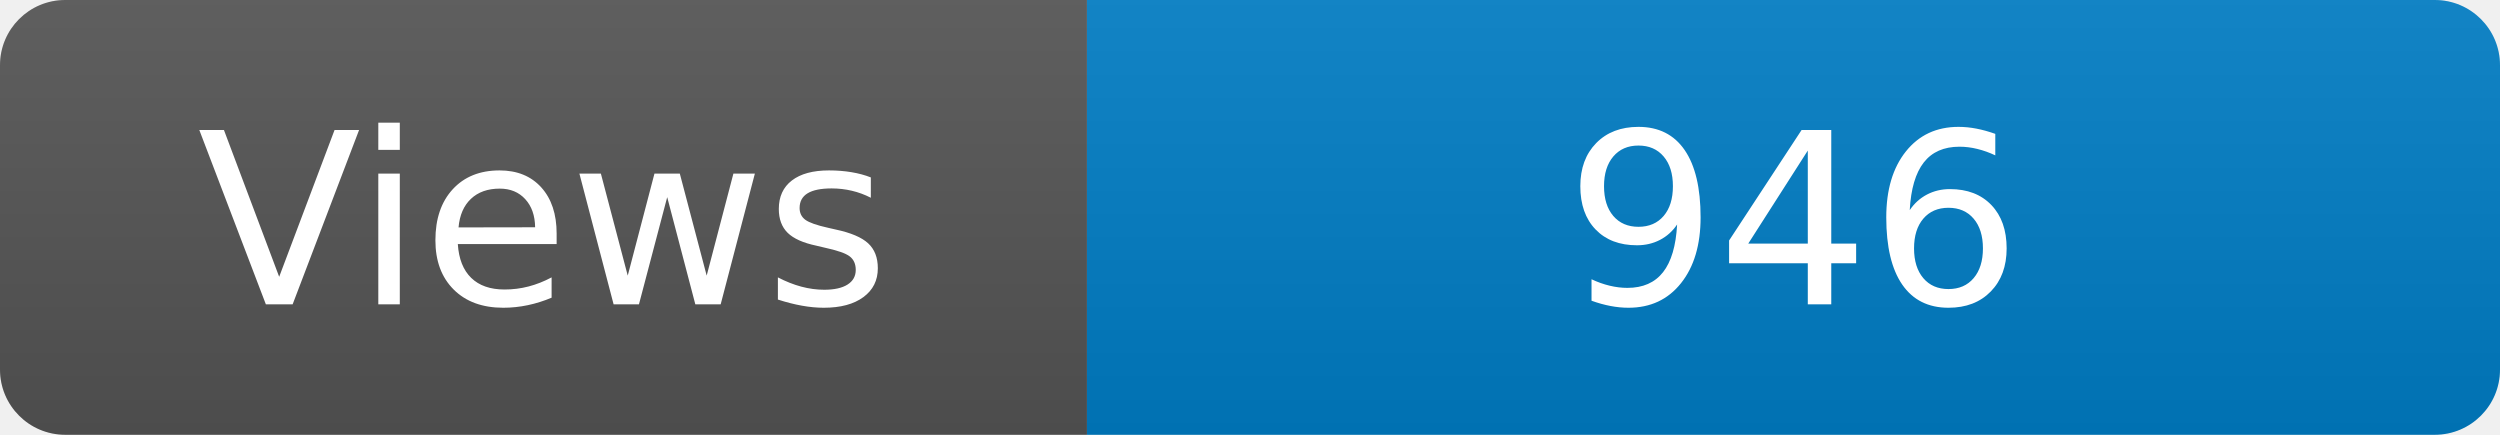
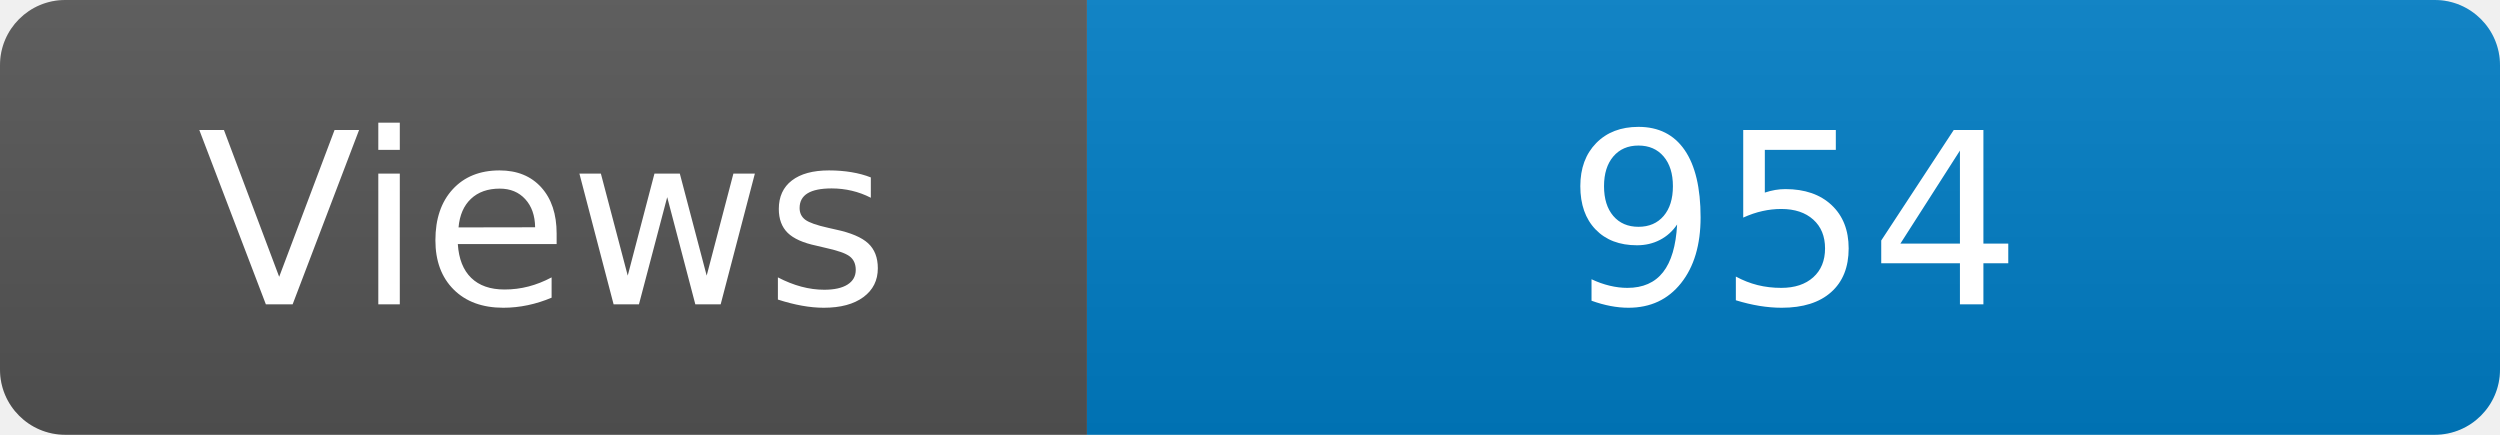
<svg xmlns="http://www.w3.org/2000/svg" width="115" height="20" role="img" aria-label="Maintained?: yes">
  <linearGradient id="s" x2="0" y2="100%">
    <stop offset="0" stop-color="#bbb" stop-opacity=".1" />
    <stop offset="1" stop-opacity=".1" />
  </linearGradient>
  <clipPath id="r">
    <rect width="115" height="20" rx="3" fill="#fff" />
  </clipPath>
  <g clip-path="url(#r)">
    <rect width="50" height="20" fill="#555" />
    <rect x="50" width="160" height="20" fill="#007ec6" />
    <rect width="115" height="20" fill="url(#s)" />
  </g>
  <g fill="#fff" text-anchor="middle" font-family="Verdana,Geneva,DejaVu Sans,sans-serif" font-size="110">
    <text x="250" y="140" transform="scale(.1)" fill="#fff">Views</text>
-     <text x="825" y="140" transform="scale(.1)" fill="#fff">946</text>
+     <text x="825" y="140" transform="scale(.1)" fill="#fff">954</text>
  </g>
</svg>
